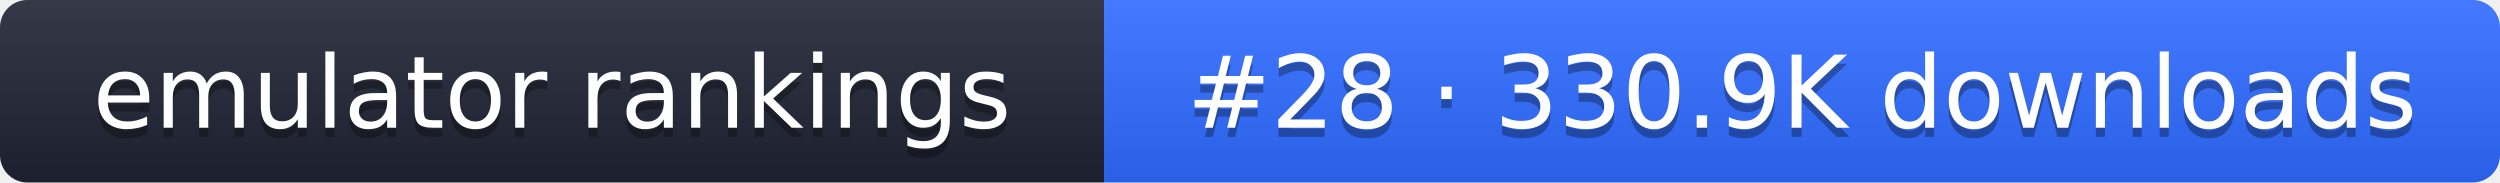
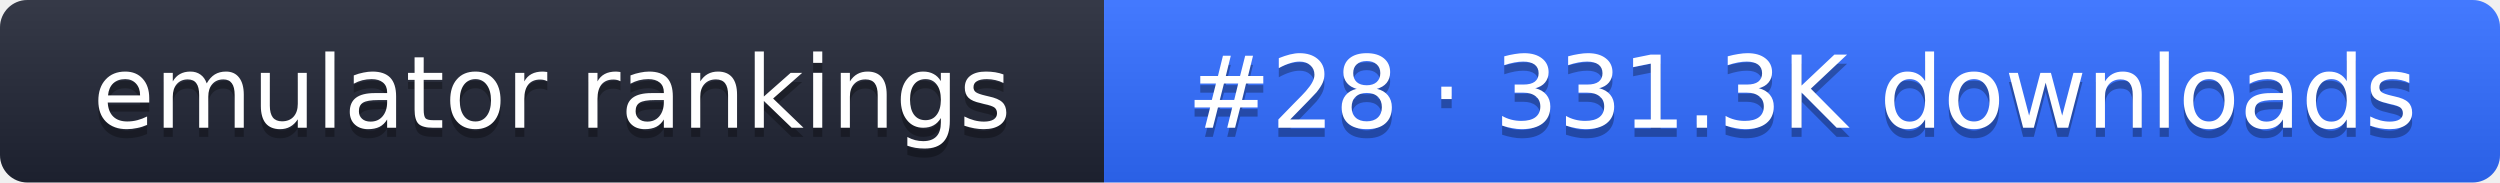
- <svg xmlns="http://www.w3.org/2000/svg" width="274" height="20" role="img" aria-label="emulator rankings: #28 · 330.9K downloads">
+ <svg xmlns="http://www.w3.org/2000/svg" width="274" height="20" role="img" aria-label="emulator rankings: #28 · 331.3K downloads">
  <linearGradient id="g" x2="0" y2="100%">
    <stop offset="0" stop-color="#fff" stop-opacity=".1" />
    <stop offset="1" stop-opacity=".1" />
  </linearGradient>
  <clipPath id="r">
    <rect width="274" height="20" rx="3" fill="#fff" />
  </clipPath>
  <g clip-path="url(#r)">
    <rect width="121" height="20" fill="#1f2433" />
    <rect x="121" width="153" height="20" fill="#2f6bff" />
    <rect width="274" height="20" fill="url(#g)" />
  </g>
  <g fill="#fff" text-anchor="middle" font-family="Verdana,DejaVu Sans,sans-serif" font-size="11">
    <text x="60.5" y="15" fill="#010101" fill-opacity=".3">emulator rankings</text>
    <text x="60.5" y="14">emulator rankings</text>
-     <text x="197.5" y="15" fill="#010101" fill-opacity=".3">#28 · 330.9K downloads</text>
-     <text x="197.5" y="14">#28 · 330.9K downloads</text>
+     <text x="197.5" y="15" fill="#010101" fill-opacity=".3">#28 · 331.3K downloads</text>
+     <text x="197.5" y="14">#28 · 331.3K downloads</text>
  </g>
</svg>
